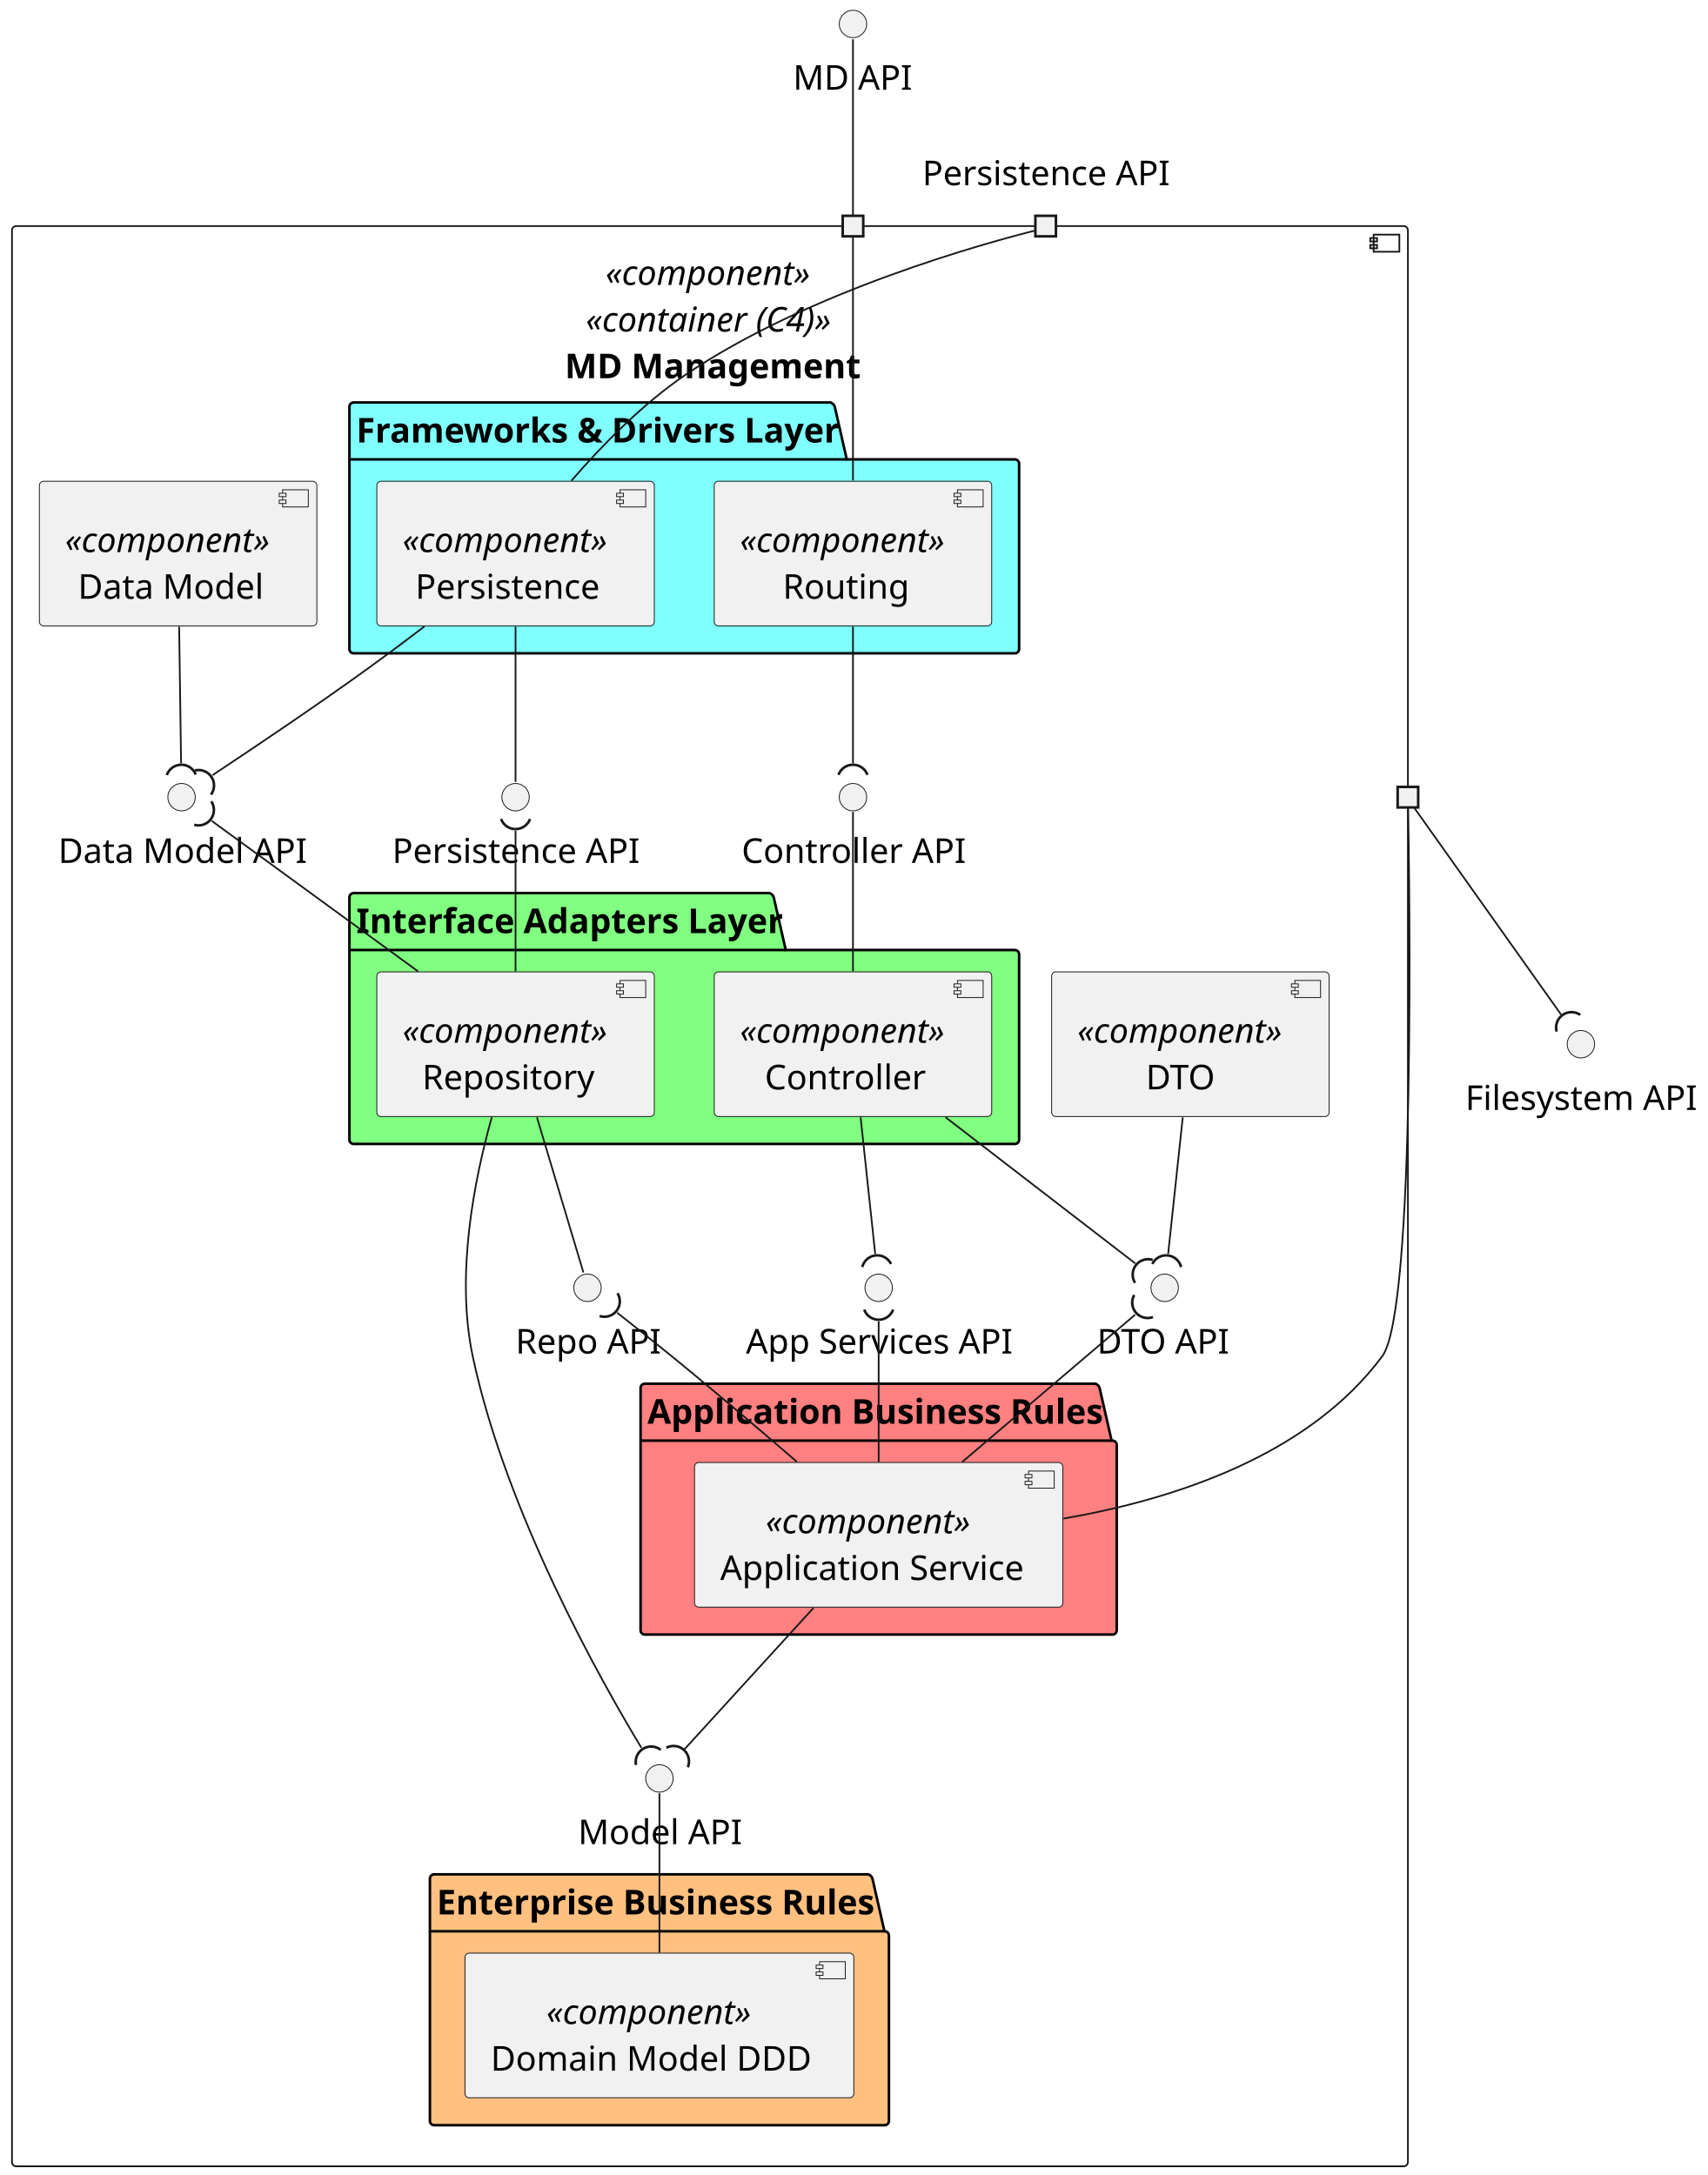
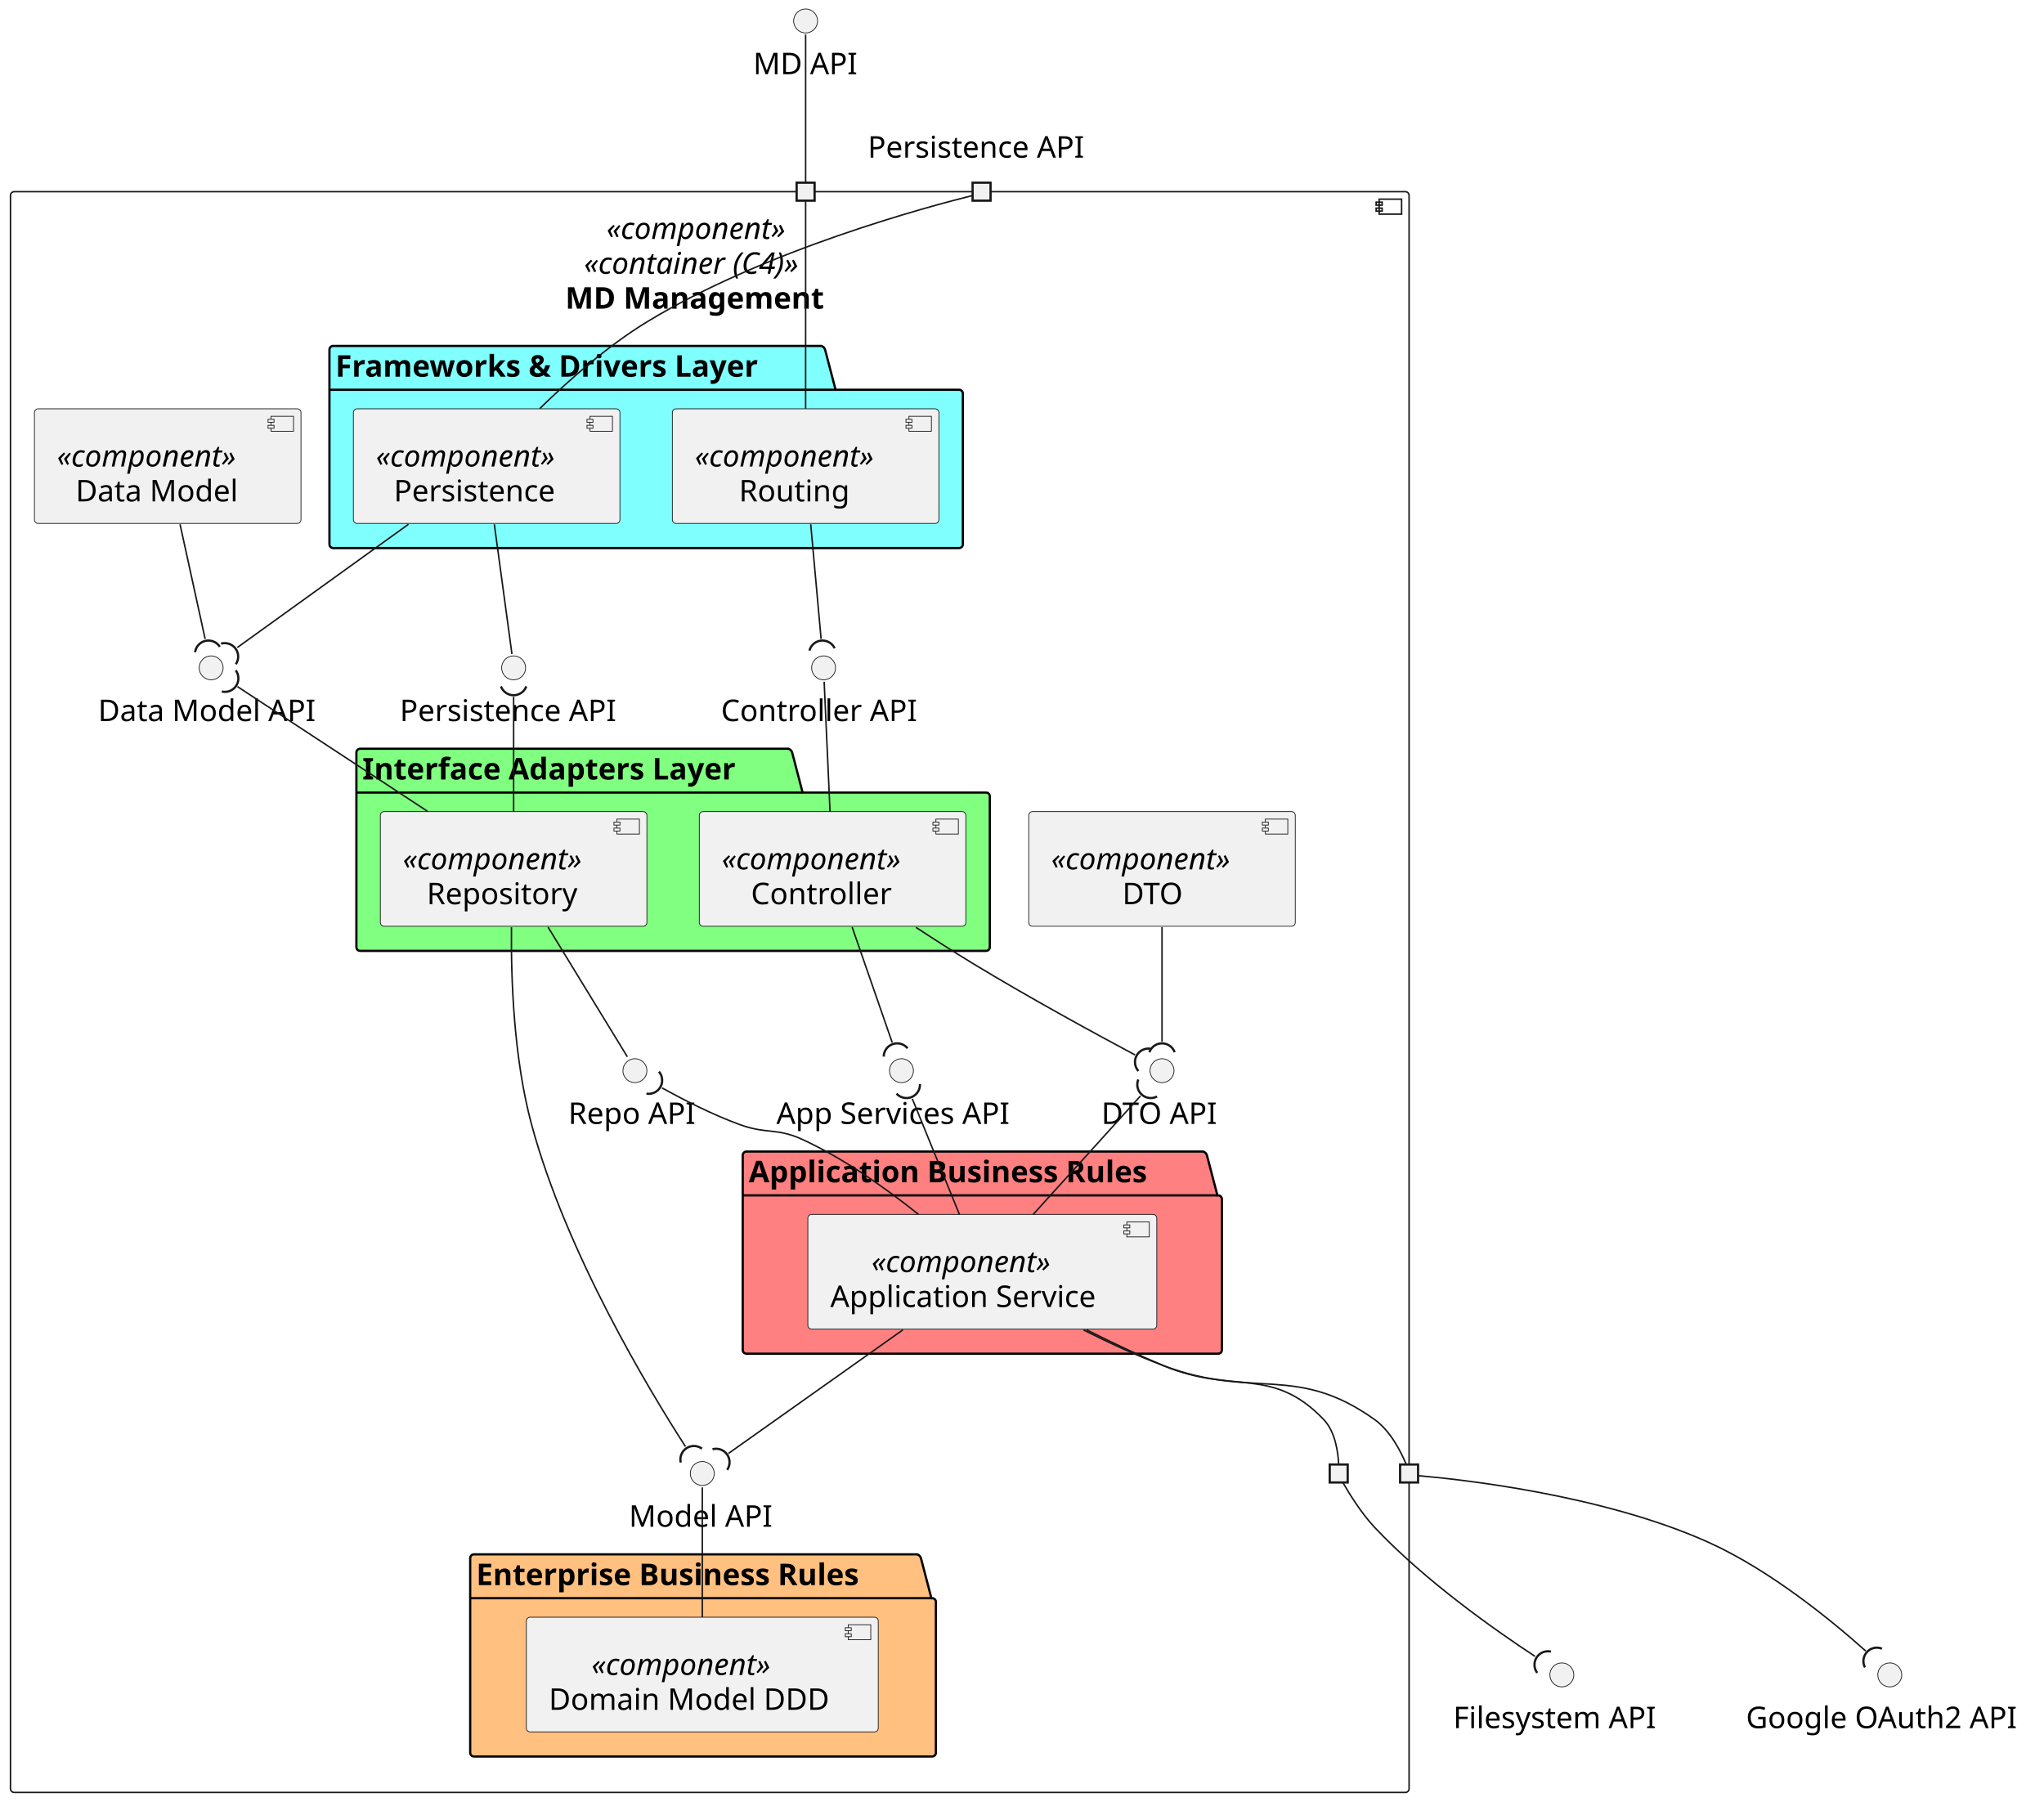
- <svg xmlns="http://www.w3.org/2000/svg" contentStyleType="text/css" height="1270px" preserveAspectRatio="none" style="width:997px;height:1270px;background:#FFFFFF;" version="1.1" viewBox="0 0 997 1270" width="997px" zoomAndPan="magnify">
+ <svg xmlns="http://www.w3.org/2000/svg" contentStyleType="text/css" height="1203px" preserveAspectRatio="none" style="width:1365px;height:1203px;background:#FFFFFF;" version="1.1" viewBox="0 0 1365 1203" width="1365px" zoomAndPan="magnify">
  <defs />
  <g>
    <g id="cluster_MDM">
-       <rect fill="none" height="1132.92" rx="2.5" ry="2.5" style="stroke:#181818;stroke-width:1.0;" width="815" x="7" y="132" />
-       <rect fill="none" height="10" style="stroke:#181818;stroke-width:1.0;" width="15" x="802" y="137" />
-       <rect fill="none" height="2" style="stroke:#181818;stroke-width:1.0;" width="4" x="800" y="139" />
-       <rect fill="none" height="2" style="stroke:#181818;stroke-width:1.0;" width="4" x="800" y="143" />
-       <text fill="#000000" font-family="sans-serif" font-size="20" font-style="italic" lengthAdjust="spacing" textLength="122" x="353.5" y="166.38">«component»</text>
-       <text fill="#000000" font-family="sans-serif" font-size="20" font-style="italic" lengthAdjust="spacing" textLength="145" x="342" y="193.62">«container (C4)»</text>
-       <text fill="#000000" font-family="sans-serif" font-size="20" font-weight="bold" lengthAdjust="spacing" textLength="169.5" x="329.75" y="220.86">MD Management</text>
+       <rect fill="none" height="1069" rx="2.5" ry="2.5" style="stroke:#181818;stroke-width:1.0;" width="934" x="7" y="128" />
+       <rect fill="none" height="10" style="stroke:#181818;stroke-width:1.0;" width="15" x="921" y="133" />
+       <rect fill="none" height="2" style="stroke:#181818;stroke-width:1.0;" width="4" x="919" y="135" />
+       <rect fill="none" height="2" style="stroke:#181818;stroke-width:1.0;" width="4" x="919" y="139" />
+       <text fill="#000000" font-family="sans-serif" font-size="20" font-style="italic" lengthAdjust="spacing" textLength="138" x="405" y="159.565">«component»</text>
+       <text fill="#000000" font-family="sans-serif" font-size="20" font-style="italic" lengthAdjust="spacing" textLength="168" x="390" y="182.846">«container (C4)»</text>
+       <text fill="#000000" font-family="sans-serif" font-size="20" font-weight="bold" lengthAdjust="spacing" textLength="193" x="377.5" y="206.127">MD Management</text>
    </g>
    <g id="cluster_Frameworks &amp; Drivers Layer">
-       <path d="M206.5,235 L484.875,235 A3.75,3.75 0 0 1 487.375,237.5 L494.375,268.24 L592.5,268.24 A2.5,2.5 0 0 1 595,270.74 L595,378.98 A2.5,2.5 0 0 1 592.5,381.48 L206.5,381.48 A2.5,2.5 0 0 1 204,378.98 L204,237.5 A2.5,2.5 0 0 1 206.5,235 " fill="#80FFFF" style="stroke:#000000;stroke-width:1.5;" />
-       <line style="stroke:#000000;stroke-width:1.5;" x1="204" x2="494.375" y1="268.24" y2="268.24" />
-       <text fill="#000000" font-family="sans-serif" font-size="20" font-weight="bold" lengthAdjust="spacing" textLength="277.375" x="208" y="258.38">Frameworks &amp; Drivers Layer</text>
+       <path d="M222.5,231 L548.5,231 A3.75,3.75 0 0 1 551,233.5 L558,260.281 L640.5,260.281 A2.5,2.5 0 0 1 643,262.781 L643,363.5 A2.5,2.5 0 0 1 640.5,366 L222.5,366 A2.5,2.5 0 0 1 220,363.5 L220,233.5 A2.5,2.5 0 0 1 222.5,231 " fill="#80FFFF" style="stroke:#000000;stroke-width:1.5;" />
+       <line style="stroke:#000000;stroke-width:1.5;" x1="220" x2="558" y1="260.281" y2="260.281" />
+       <text fill="#000000" font-family="sans-serif" font-size="20" font-weight="bold" lengthAdjust="spacing" textLength="325" x="224" y="251.565">Frameworks &amp; Drivers Layer</text>
    </g>
    <g id="cluster_Interface Adapters Layer">
-       <path d="M206.5,521.48 L449.25,521.48 A3.75,3.75 0 0 1 451.75,523.98 L458.75,554.72 L592.5,554.72 A2.5,2.5 0 0 1 595,557.22 L595,665.46 A2.5,2.5 0 0 1 592.5,667.96 L206.5,667.96 A2.5,2.5 0 0 1 204,665.46 L204,523.98 A2.5,2.5 0 0 1 206.5,521.48 " fill="#80FF80" style="stroke:#000000;stroke-width:1.5;" />
-       <line style="stroke:#000000;stroke-width:1.5;" x1="204" x2="458.75" y1="554.72" y2="554.72" />
-       <text fill="#000000" font-family="sans-serif" font-size="20" font-weight="bold" lengthAdjust="spacing" textLength="241.75" x="208" y="544.86">Interface Adapters Layer</text>
+       <path d="M240.5,500 L526.5,500 A3.75,3.75 0 0 1 529,502.5 L536,529.281 L658.5,529.281 A2.5,2.5 0 0 1 661,531.781 L661,632.5 A2.5,2.5 0 0 1 658.5,635 L240.5,635 A2.5,2.5 0 0 1 238,632.5 L238,502.5 A2.5,2.5 0 0 1 240.5,500 " fill="#80FF80" style="stroke:#000000;stroke-width:1.5;" />
+       <line style="stroke:#000000;stroke-width:1.5;" x1="238" x2="536" y1="529.281" y2="529.281" />
+       <text fill="#000000" font-family="sans-serif" font-size="20" font-weight="bold" lengthAdjust="spacing" textLength="285" x="242" y="520.564">Interface Adapters Layer</text>
    </g>
    <g id="cluster_Application Business Rules">
-       <path d="M376.5,807.96 L639.5,807.96 A3.75,3.75 0 0 1 642,810.46 L649,841.2 L649.5,841.2 A2.5,2.5 0 0 1 652,843.7 L652,951.94 A2.5,2.5 0 0 1 649.5,954.44 L376.5,954.44 A2.5,2.5 0 0 1 374,951.94 L374,810.46 A2.5,2.5 0 0 1 376.5,807.96 " fill="#FF8080" style="stroke:#000000;stroke-width:1.5;" />
-       <line style="stroke:#000000;stroke-width:1.5;" x1="374" x2="649" y1="841.2" y2="841.2" />
-       <text fill="#000000" font-family="sans-serif" font-size="20" font-weight="bold" lengthAdjust="spacing" textLength="262" x="378" y="831.34">Application Business Rules</text>
+       <path d="M498.5,769 L803.5,769 A3.75,3.75 0 0 1 806,771.5 L813,798.281 L813.5,798.281 A2.5,2.5 0 0 1 816,800.781 L816,901.5 A2.5,2.5 0 0 1 813.5,904 L498.5,904 A2.5,2.5 0 0 1 496,901.5 L496,771.5 A2.5,2.5 0 0 1 498.5,769 " fill="#FF8080" style="stroke:#000000;stroke-width:1.5;" />
+       <line style="stroke:#000000;stroke-width:1.5;" x1="496" x2="813" y1="798.281" y2="798.281" />
+       <text fill="#000000" font-family="sans-serif" font-size="20" font-weight="bold" lengthAdjust="spacing" textLength="304" x="500" y="789.564">Application Business Rules</text>
    </g>
    <g id="cluster_Enterprise Business Rules">
-       <path d="M253.5,1094.44 L506.875,1094.44 A3.75,3.75 0 0 1 509.375,1096.94 L516.375,1127.68 L516.5,1127.68 A2.5,2.5 0 0 1 519,1130.18 L519,1238.42 A2.5,2.5 0 0 1 516.5,1240.92 L253.5,1240.92 A2.5,2.5 0 0 1 251,1238.42 L251,1096.94 A2.5,2.5 0 0 1 253.5,1094.44 " fill="#FFC080" style="stroke:#000000;stroke-width:1.5;" />
-       <line style="stroke:#000000;stroke-width:1.5;" x1="251" x2="516.375" y1="1127.68" y2="1127.68" />
-       <text fill="#000000" font-family="sans-serif" font-size="20" font-weight="bold" lengthAdjust="spacing" textLength="252.375" x="255" y="1117.82">Enterprise Business Rules</text>
-     </g>
-     <text fill="#000000" font-family="sans-serif" font-size="20" lengthAdjust="spacing" textLength="5" x="495.5" y="108.14"> </text>
-     <rect fill="#F1F1F1" height="12" style="stroke:#181818;stroke-width:1.5;" width="12" x="492" y="126" />
-     <text fill="#000000" font-family="sans-serif" font-size="20" lengthAdjust="spacing" textLength="144" x="538.5" y="108.14">Persistence API</text>
-     <rect fill="#F1F1F1" height="12" style="stroke:#181818;stroke-width:1.5;" width="12" x="604.5" y="126" />
-     <text fill="#000000" font-family="sans-serif" font-size="20" lengthAdjust="spacing" textLength="5" x="819.5" y="441.62"> </text>
-     <rect fill="#F1F1F1" height="12" style="stroke:#181818;stroke-width:1.5;" width="12" x="816" y="459.48" />
+       <path d="M316.5,1038 L612.5,1038 A3.75,3.75 0 0 1 615,1040.5 L622,1067.281 L622.5,1067.281 A2.5,2.5 0 0 1 625,1069.781 L625,1170.5 A2.5,2.5 0 0 1 622.5,1173 L316.5,1173 A2.5,2.5 0 0 1 314,1170.5 L314,1040.5 A2.5,2.5 0 0 1 316.5,1038 " fill="#FFC080" style="stroke:#000000;stroke-width:1.5;" />
+       <line style="stroke:#000000;stroke-width:1.5;" x1="314" x2="622" y1="1067.281" y2="1067.281" />
+       <text fill="#000000" font-family="sans-serif" font-size="20" font-weight="bold" lengthAdjust="spacing" textLength="295" x="318" y="1058.564">Enterprise Business Rules</text>
+     </g>
+     <text fill="#000000" font-family="sans-serif" font-size="20" lengthAdjust="spacing" textLength="6" x="535" y="105.283"> </text>
+     <rect fill="#F1F1F1" height="12" style="stroke:#181818;stroke-width:1.5;" width="12" x="532" y="122" />
+     <text fill="#000000" font-family="sans-serif" font-size="20" lengthAdjust="spacing" textLength="152" x="579.5" y="105.283">Persistence API</text>
+     <rect fill="#F1F1F1" height="12" style="stroke:#181818;stroke-width:1.5;" width="12" x="649.5" y="122" />
+     <text fill="#000000" font-family="sans-serif" font-size="20" lengthAdjust="spacing" textLength="6" x="891" y="1008.564"> </text>
+     <rect fill="#F1F1F1" height="12" style="stroke:#181818;stroke-width:1.5;" width="12" x="888" y="978" />
+     <text fill="#000000" font-family="sans-serif" font-size="20" lengthAdjust="spacing" textLength="6" x="938" y="1008.564"> </text>
+     <rect fill="#F1F1F1" height="12" style="stroke:#181818;stroke-width:1.5;" width="12" x="935" y="978" />
    <g id="elem_CTRL_API">
-       <ellipse cx="498" cy="465.48" fill="#F1F1F1" rx="8" ry="8" style="stroke:#181818;stroke-width:0.5;" />
-       <text fill="#000000" font-family="sans-serif" font-size="20" lengthAdjust="spacing" textLength="130" x="433" y="503.86">Controller API</text>
+       <ellipse cx="550" cy="446" fill="#F1F1F1" rx="8" ry="8" style="stroke:#181818;stroke-width:0.5;" />
+       <text fill="#000000" font-family="sans-serif" font-size="20" lengthAdjust="spacing" textLength="137" x="481.5" y="481.565">Controller API</text>
    </g>
    <g id="elem_DATA_API">
-       <ellipse cx="106" cy="465.48" fill="#F1F1F1" rx="8" ry="8" style="stroke:#181818;stroke-width:0.5;" />
-       <text fill="#000000" font-family="sans-serif" font-size="20" lengthAdjust="spacing" textLength="144" x="34" y="503.86">Data Model API</text>
+       <ellipse cx="141" cy="446" fill="#F1F1F1" rx="8" ry="8" style="stroke:#181818;stroke-width:0.5;" />
+       <text fill="#000000" font-family="sans-serif" font-size="20" lengthAdjust="spacing" textLength="151" x="65.5" y="481.565">Data Model API</text>
    </g>
    <g id="elem_SRV_API">
-       <ellipse cx="513" cy="751.96" fill="#F1F1F1" rx="8" ry="8" style="stroke:#181818;stroke-width:0.5;" />
-       <text fill="#000000" font-family="sans-serif" font-size="20" lengthAdjust="spacing" textLength="155" x="435.5" y="790.34">App Services API</text>
+       <ellipse cx="602" cy="715" fill="#F1F1F1" rx="8" ry="8" style="stroke:#181818;stroke-width:0.5;" />
+       <text fill="#000000" font-family="sans-serif" font-size="20" lengthAdjust="spacing" textLength="167" x="518.5" y="750.564">App Services API</text>
    </g>
    <g id="elem_DTO_API">
-       <ellipse cx="680" cy="751.96" fill="#F1F1F1" rx="8" ry="8" style="stroke:#181818;stroke-width:0.5;" />
-       <text fill="#000000" font-family="sans-serif" font-size="20" lengthAdjust="spacing" textLength="79" x="640.5" y="790.34">DTO API</text>
+       <ellipse cx="776" cy="715" fill="#F1F1F1" rx="8" ry="8" style="stroke:#181818;stroke-width:0.5;" />
+       <text fill="#000000" font-family="sans-serif" font-size="20" lengthAdjust="spacing" textLength="81" x="735.5" y="750.564">DTO API</text>
    </g>
    <g id="elem_REPO_API">
-       <ellipse cx="343" cy="751.96" fill="#F1F1F1" rx="8" ry="8" style="stroke:#181818;stroke-width:0.5;" />
-       <text fill="#000000" font-family="sans-serif" font-size="20" lengthAdjust="spacing" textLength="84" x="301" y="790.34">Repo API</text>
+       <ellipse cx="424" cy="715" fill="#F1F1F1" rx="8" ry="8" style="stroke:#181818;stroke-width:0.5;" />
+       <text fill="#000000" font-family="sans-serif" font-size="20" lengthAdjust="spacing" textLength="89" x="379.5" y="750.564">Repo API</text>
    </g>
    <g id="elem_MODEL_API">
-       <ellipse cx="385" cy="1038.44" fill="#F1F1F1" rx="8" ry="8" style="stroke:#181818;stroke-width:0.5;" />
-       <text fill="#000000" font-family="sans-serif" font-size="20" lengthAdjust="spacing" textLength="95" x="337.5" y="1076.82">Model API</text>
+       <ellipse cx="469" cy="984" fill="#F1F1F1" rx="8" ry="8" style="stroke:#181818;stroke-width:0.5;" />
+       <text fill="#000000" font-family="sans-serif" font-size="20" lengthAdjust="spacing" textLength="98" x="420" y="1019.564">Model API</text>
    </g>
    <g id="elem_PERSISTENCE_API">
-       <ellipse cx="301" cy="465.48" fill="#F1F1F1" rx="8" ry="8" style="stroke:#181818;stroke-width:0.5;" />
-       <text fill="#000000" font-family="sans-serif" font-size="20" lengthAdjust="spacing" textLength="144" x="229" y="503.86">Persistence API</text>
+       <ellipse cx="343" cy="446" fill="#F1F1F1" rx="8" ry="8" style="stroke:#181818;stroke-width:0.5;" />
+       <text fill="#000000" font-family="sans-serif" font-size="20" lengthAdjust="spacing" textLength="152" x="267" y="481.565">Persistence API</text>
    </g>
    <g id="elem_ROUTE">
-       <rect fill="#F1F1F1" height="84.48" rx="2.5" ry="2.5" style="stroke:#181818;stroke-width:0.5;" width="162" x="417" y="281" />
-       <rect fill="#F1F1F1" height="10" style="stroke:#181818;stroke-width:0.5;" width="15" x="559" y="286" />
-       <rect fill="#F1F1F1" height="2" style="stroke:#181818;stroke-width:0.5;" width="4" x="557" y="288" />
-       <rect fill="#F1F1F1" height="2" style="stroke:#181818;stroke-width:0.5;" width="4" x="557" y="292" />
-       <text fill="#000000" font-family="sans-serif" font-size="20" font-style="italic" lengthAdjust="spacing" textLength="122" x="432" y="322.38">«component»</text>
-       <text fill="#000000" font-family="sans-serif" font-size="20" lengthAdjust="spacing" textLength="72" x="457" y="349.62">Routing</text>
+       <rect fill="#F1F1F1" height="76.562" rx="2.5" ry="2.5" style="stroke:#181818;stroke-width:0.5;" width="178" x="449" y="273" />
+       <rect fill="#F1F1F1" height="10" style="stroke:#181818;stroke-width:0.5;" width="15" x="607" y="278" />
+       <rect fill="#F1F1F1" height="2" style="stroke:#181818;stroke-width:0.5;" width="4" x="605" y="280" />
+       <rect fill="#F1F1F1" height="2" style="stroke:#181818;stroke-width:0.5;" width="4" x="605" y="284" />
+       <text fill="#000000" font-family="sans-serif" font-size="20" font-style="italic" lengthAdjust="spacing" textLength="138" x="464" y="311.565">«component»</text>
+       <text fill="#000000" font-family="sans-serif" font-size="20" lengthAdjust="spacing" textLength="79" x="493.5" y="334.846">Routing</text>
    </g>
    <g id="elem_PERSISTENCE">
-       <rect fill="#F1F1F1" height="84.48" rx="2.5" ry="2.5" style="stroke:#181818;stroke-width:0.5;" width="162" x="220" y="281" />
-       <rect fill="#F1F1F1" height="10" style="stroke:#181818;stroke-width:0.5;" width="15" x="362" y="286" />
-       <rect fill="#F1F1F1" height="2" style="stroke:#181818;stroke-width:0.5;" width="4" x="360" y="288" />
-       <rect fill="#F1F1F1" height="2" style="stroke:#181818;stroke-width:0.5;" width="4" x="360" y="292" />
-       <text fill="#000000" font-family="sans-serif" font-size="20" font-style="italic" lengthAdjust="spacing" textLength="122" x="235" y="322.38">«component»</text>
-       <text fill="#000000" font-family="sans-serif" font-size="20" lengthAdjust="spacing" textLength="107" x="242.5" y="349.62">Persistence</text>
+       <rect fill="#F1F1F1" height="76.562" rx="2.5" ry="2.5" style="stroke:#181818;stroke-width:0.5;" width="178" x="236" y="273" />
+       <rect fill="#F1F1F1" height="10" style="stroke:#181818;stroke-width:0.5;" width="15" x="394" y="278" />
+       <rect fill="#F1F1F1" height="2" style="stroke:#181818;stroke-width:0.5;" width="4" x="392" y="280" />
+       <rect fill="#F1F1F1" height="2" style="stroke:#181818;stroke-width:0.5;" width="4" x="392" y="284" />
+       <text fill="#000000" font-family="sans-serif" font-size="20" font-style="italic" lengthAdjust="spacing" textLength="138" x="251" y="311.565">«component»</text>
+       <text fill="#000000" font-family="sans-serif" font-size="20" lengthAdjust="spacing" textLength="114" x="263" y="334.846">Persistence</text>
    </g>
    <g id="elem_DATA">
-       <rect fill="#F1F1F1" height="84.48" rx="2.5" ry="2.5" style="stroke:#181818;stroke-width:0.5;" width="162" x="23" y="281" />
-       <rect fill="#F1F1F1" height="10" style="stroke:#181818;stroke-width:0.5;" width="15" x="165" y="286" />
-       <rect fill="#F1F1F1" height="2" style="stroke:#181818;stroke-width:0.5;" width="4" x="163" y="288" />
-       <rect fill="#F1F1F1" height="2" style="stroke:#181818;stroke-width:0.5;" width="4" x="163" y="292" />
-       <text fill="#000000" font-family="sans-serif" font-size="20" font-style="italic" lengthAdjust="spacing" textLength="122" x="38" y="322.38">«component»</text>
-       <text fill="#000000" font-family="sans-serif" font-size="20" lengthAdjust="spacing" textLength="107" x="45.5" y="349.62">Data Model</text>
+       <rect fill="#F1F1F1" height="76.562" rx="2.5" ry="2.5" style="stroke:#181818;stroke-width:0.5;" width="178" x="23" y="273" />
+       <rect fill="#F1F1F1" height="10" style="stroke:#181818;stroke-width:0.5;" width="15" x="181" y="278" />
+       <rect fill="#F1F1F1" height="2" style="stroke:#181818;stroke-width:0.5;" width="4" x="179" y="280" />
+       <rect fill="#F1F1F1" height="2" style="stroke:#181818;stroke-width:0.5;" width="4" x="179" y="284" />
+       <text fill="#000000" font-family="sans-serif" font-size="20" font-style="italic" lengthAdjust="spacing" textLength="138" x="38" y="311.565">«component»</text>
+       <text fill="#000000" font-family="sans-serif" font-size="20" lengthAdjust="spacing" textLength="113" x="50.5" y="334.846">Data Model</text>
    </g>
    <g id="elem_DTO">
-       <rect fill="#F1F1F1" height="84.48" rx="2.5" ry="2.5" style="stroke:#181818;stroke-width:0.5;" width="162" x="614" y="567.48" />
-       <rect fill="#F1F1F1" height="10" style="stroke:#181818;stroke-width:0.5;" width="15" x="756" y="572.48" />
-       <rect fill="#F1F1F1" height="2" style="stroke:#181818;stroke-width:0.5;" width="4" x="754" y="574.48" />
-       <rect fill="#F1F1F1" height="2" style="stroke:#181818;stroke-width:0.5;" width="4" x="754" y="578.48" />
-       <text fill="#000000" font-family="sans-serif" font-size="20" font-style="italic" lengthAdjust="spacing" textLength="122" x="629" y="608.86">«component»</text>
-       <text fill="#000000" font-family="sans-serif" font-size="20" lengthAdjust="spacing" textLength="42" x="669" y="636.1">DTO</text>
+       <rect fill="#F1F1F1" height="76.562" rx="2.5" ry="2.5" style="stroke:#181818;stroke-width:0.5;" width="178" x="687" y="542" />
+       <rect fill="#F1F1F1" height="10" style="stroke:#181818;stroke-width:0.5;" width="15" x="845" y="547" />
+       <rect fill="#F1F1F1" height="2" style="stroke:#181818;stroke-width:0.5;" width="4" x="843" y="549" />
+       <rect fill="#F1F1F1" height="2" style="stroke:#181818;stroke-width:0.5;" width="4" x="843" y="553" />
+       <text fill="#000000" font-family="sans-serif" font-size="20" font-style="italic" lengthAdjust="spacing" textLength="138" x="702" y="580.564">«component»</text>
+       <text fill="#000000" font-family="sans-serif" font-size="20" lengthAdjust="spacing" textLength="43" x="749.5" y="603.846">DTO</text>
    </g>
    <g id="elem_CTRL">
-       <rect fill="#F1F1F1" height="84.48" rx="2.5" ry="2.5" style="stroke:#181818;stroke-width:0.5;" width="162" x="417" y="567.48" />
-       <rect fill="#F1F1F1" height="10" style="stroke:#181818;stroke-width:0.5;" width="15" x="559" y="572.48" />
-       <rect fill="#F1F1F1" height="2" style="stroke:#181818;stroke-width:0.5;" width="4" x="557" y="574.48" />
-       <rect fill="#F1F1F1" height="2" style="stroke:#181818;stroke-width:0.5;" width="4" x="557" y="578.48" />
-       <text fill="#000000" font-family="sans-serif" font-size="20" font-style="italic" lengthAdjust="spacing" textLength="122" x="432" y="608.86">«component»</text>
-       <text fill="#000000" font-family="sans-serif" font-size="20" lengthAdjust="spacing" textLength="93" x="446.5" y="636.1">Controller</text>
+       <rect fill="#F1F1F1" height="76.562" rx="2.5" ry="2.5" style="stroke:#181818;stroke-width:0.5;" width="178" x="467" y="542" />
+       <rect fill="#F1F1F1" height="10" style="stroke:#181818;stroke-width:0.5;" width="15" x="625" y="547" />
+       <rect fill="#F1F1F1" height="2" style="stroke:#181818;stroke-width:0.5;" width="4" x="623" y="549" />
+       <rect fill="#F1F1F1" height="2" style="stroke:#181818;stroke-width:0.5;" width="4" x="623" y="553" />
+       <text fill="#000000" font-family="sans-serif" font-size="20" font-style="italic" lengthAdjust="spacing" textLength="138" x="482" y="580.564">«component»</text>
+       <text fill="#000000" font-family="sans-serif" font-size="20" lengthAdjust="spacing" textLength="99" x="501.5" y="603.846">Controller</text>
    </g>
    <g id="elem_REPO">
-       <rect fill="#F1F1F1" height="84.48" rx="2.5" ry="2.5" style="stroke:#181818;stroke-width:0.5;" width="162" x="220" y="567.48" />
-       <rect fill="#F1F1F1" height="10" style="stroke:#181818;stroke-width:0.5;" width="15" x="362" y="572.48" />
-       <rect fill="#F1F1F1" height="2" style="stroke:#181818;stroke-width:0.5;" width="4" x="360" y="574.48" />
-       <rect fill="#F1F1F1" height="2" style="stroke:#181818;stroke-width:0.5;" width="4" x="360" y="578.48" />
-       <text fill="#000000" font-family="sans-serif" font-size="20" font-style="italic" lengthAdjust="spacing" textLength="122" x="235" y="608.86">«component»</text>
-       <text fill="#000000" font-family="sans-serif" font-size="20" lengthAdjust="spacing" textLength="99" x="246.5" y="636.1">Repository</text>
+       <rect fill="#F1F1F1" height="76.562" rx="2.5" ry="2.5" style="stroke:#181818;stroke-width:0.5;" width="178" x="254" y="542" />
+       <rect fill="#F1F1F1" height="10" style="stroke:#181818;stroke-width:0.5;" width="15" x="412" y="547" />
+       <rect fill="#F1F1F1" height="2" style="stroke:#181818;stroke-width:0.5;" width="4" x="410" y="549" />
+       <rect fill="#F1F1F1" height="2" style="stroke:#181818;stroke-width:0.5;" width="4" x="410" y="553" />
+       <text fill="#000000" font-family="sans-serif" font-size="20" font-style="italic" lengthAdjust="spacing" textLength="138" x="269" y="580.564">«component»</text>
+       <text fill="#000000" font-family="sans-serif" font-size="20" lengthAdjust="spacing" textLength="106" x="285" y="603.846">Repository</text>
    </g>
    <g id="elem_SRV">
-       <rect fill="#F1F1F1" height="84.48" rx="2.5" ry="2.5" style="stroke:#181818;stroke-width:0.5;" width="215" x="405.5" y="853.96" />
-       <rect fill="#F1F1F1" height="10" style="stroke:#181818;stroke-width:0.5;" width="15" x="600.5" y="858.96" />
-       <rect fill="#F1F1F1" height="2" style="stroke:#181818;stroke-width:0.5;" width="4" x="598.5" y="860.96" />
-       <rect fill="#F1F1F1" height="2" style="stroke:#181818;stroke-width:0.5;" width="4" x="598.5" y="864.96" />
-       <text fill="#000000" font-family="sans-serif" font-size="20" font-style="italic" lengthAdjust="spacing" textLength="122" x="447" y="895.34">«component»</text>
-       <text fill="#000000" font-family="sans-serif" font-size="20" lengthAdjust="spacing" textLength="175" x="420.5" y="922.58">Application Service</text>
+       <rect fill="#F1F1F1" height="76.562" rx="2.5" ry="2.5" style="stroke:#181818;stroke-width:0.5;" width="233" x="539.5" y="811" />
+       <rect fill="#F1F1F1" height="10" style="stroke:#181818;stroke-width:0.5;" width="15" x="752.5" y="816" />
+       <rect fill="#F1F1F1" height="2" style="stroke:#181818;stroke-width:0.5;" width="4" x="750.5" y="818" />
+       <rect fill="#F1F1F1" height="2" style="stroke:#181818;stroke-width:0.5;" width="4" x="750.5" y="822" />
+       <text fill="#000000" font-family="sans-serif" font-size="20" font-style="italic" lengthAdjust="spacing" textLength="138" x="582" y="849.564">«component»</text>
+       <text fill="#000000" font-family="sans-serif" font-size="20" lengthAdjust="spacing" textLength="193" x="554.5" y="872.846">Application Service</text>
    </g>
    <g id="elem_MODEL">
-       <rect fill="#F1F1F1" height="84.48" rx="2.5" ry="2.5" style="stroke:#181818;stroke-width:0.5;" width="227" x="271.5" y="1140.44" />
-       <rect fill="#F1F1F1" height="10" style="stroke:#181818;stroke-width:0.5;" width="15" x="478.5" y="1145.44" />
-       <rect fill="#F1F1F1" height="2" style="stroke:#181818;stroke-width:0.5;" width="4" x="476.5" y="1147.44" />
-       <rect fill="#F1F1F1" height="2" style="stroke:#181818;stroke-width:0.5;" width="4" x="476.5" y="1151.44" />
-       <text fill="#000000" font-family="sans-serif" font-size="20" font-style="italic" lengthAdjust="spacing" textLength="122" x="319" y="1181.82">«component»</text>
-       <text fill="#000000" font-family="sans-serif" font-size="20" lengthAdjust="spacing" textLength="187" x="286.5" y="1209.06">Domain Model DDD</text>
+       <rect fill="#F1F1F1" height="76.562" rx="2.5" ry="2.5" style="stroke:#181818;stroke-width:0.5;" width="235" x="351.5" y="1080" />
+       <rect fill="#F1F1F1" height="10" style="stroke:#181818;stroke-width:0.5;" width="15" x="566.5" y="1085" />
+       <rect fill="#F1F1F1" height="2" style="stroke:#181818;stroke-width:0.5;" width="4" x="564.5" y="1087" />
+       <rect fill="#F1F1F1" height="2" style="stroke:#181818;stroke-width:0.5;" width="4" x="564.5" y="1091" />
+       <text fill="#000000" font-family="sans-serif" font-size="20" font-style="italic" lengthAdjust="spacing" textLength="138" x="395" y="1118.564">«component»</text>
+       <text fill="#000000" font-family="sans-serif" font-size="20" lengthAdjust="spacing" textLength="195" x="366.5" y="1141.846">Domain Model DDD</text>
    </g>
    <g id="elem_API">
-       <ellipse cx="498" cy="14" fill="#F1F1F1" rx="8" ry="8" style="stroke:#181818;stroke-width:0.5;" />
-       <text fill="#000000" font-family="sans-serif" font-size="20" lengthAdjust="spacing" textLength="70" x="463" y="52.38">MD API</text>
+       <ellipse cx="538" cy="14" fill="#F1F1F1" rx="8" ry="8" style="stroke:#181818;stroke-width:0.5;" />
+       <text fill="#000000" font-family="sans-serif" font-size="20" lengthAdjust="spacing" textLength="70" x="503" y="49.565">MD API</text>
    </g>
    <g id="elem_FS">
-       <ellipse cx="923" cy="609.72" fill="#F1F1F1" rx="8" ry="8" style="stroke:#181818;stroke-width:0.5;" />
-       <text fill="#000000" font-family="sans-serif" font-size="20" lengthAdjust="spacing" textLength="135" x="855.5" y="648.1">Filesystem API</text>
+       <ellipse cx="1043" cy="1118.5" fill="#F1F1F1" rx="8" ry="8" style="stroke:#181818;stroke-width:0.5;" />
+       <text fill="#000000" font-family="sans-serif" font-size="20" lengthAdjust="spacing" textLength="145" x="970.5" y="1154.064">Filesystem API</text>
+     </g>
+     <g id="elem_GA">
+       <ellipse cx="1262" cy="1118.5" fill="#F1F1F1" rx="8" ry="8" style="stroke:#181818;stroke-width:0.5;" />
+       <text fill="#000000" font-family="sans-serif" font-size="20" lengthAdjust="spacing" textLength="192" x="1166" y="1154.064">Google OAuth2 API</text>
    </g>
    <g id="link_API_P1">
-       <path d="M498,22.97 C498,45.09 498,106.79 498,125.53 " fill="none" id="API-P1" style="stroke:#181818;stroke-width:1.0;" />
+       <path d="M538,23.05 C538,44.72 538,103.83 538,121.77 " fill="none" id="API-P1" style="stroke:#181818;stroke-width:1.0;" />
    </g>
    <g id="link_ROUTE_P1">
-       <path d="M498,280.51 C498,232.91 498,159 498,138.46 " fill="none" id="ROUTE-P1" style="stroke:#181818;stroke-width:1.0;" />
+       <path d="M538,272.88 C538,227.35 538,154.29 538,134.24 " fill="none" id="ROUTE-P1" style="stroke:#181818;stroke-width:1.0;" />
    </g>
    <g id="link_PERSISTENCE_P2">
-       <path d="M333.6,280.73 C351.47,260.07 375.04,235.95 400,219 C472.64,169.65 577.97,141.22 604.67,134.54 " fill="none" id="PERSISTENCE-P2" style="stroke:#181818;stroke-width:1.0;" />
+       <path d="M360.46,272.87 C380.13,253.61 405.85,230.95 432,215 C510.95,166.85 621.42,137.54 649.37,130.6 " fill="none" id="PERSISTENCE-P2" style="stroke:#181818;stroke-width:1.0;" />
    </g>
    <g id="link_P3_FS">
-       <path d="M825.84,471.88 C839.88,491.66 888.83,560.6 911.42,592.41 " fill="none" id="P3-to-FS" style="stroke:#181818;stroke-width:1.0;" />
-       <path d="M922.619,592.581 A9,9 0 0 0 908.834 602.382" fill="none" style="stroke:#181818;stroke-width:1.5;" />
+       <path d="M896.96,990.35 C901.1,997.55 909.12,1010.55 918,1020 C951.77,1055.91 999.48,1089.3 1025.09,1106.12 " fill="none" id="P3-to-FS" style="stroke:#181818;stroke-width:1.0;" />
+       <path d="M1035.745,1102.946 A9,9 0 0 0 1026.564 1117.152" fill="none" style="stroke:#181818;stroke-width:1.5;" />
+     </g>
+     <g id="link_P4_GA">
+       <path d="M947.17,985.48 C972.34,987.62 1069.3,997.66 1141,1030 C1182.49,1048.71 1223.98,1082.91 1245.96,1102.56 " fill="none" id="P4-to-GA" style="stroke:#181818;stroke-width:1.0;" />
+       <path d="M1256.802,1100.982 A9,9 0 0 0 1245.423 1113.496" fill="none" style="stroke:#181818;stroke-width:1.5;" />
    </g>
    <g id="link_ROUTE_CTRL_API">
-       <path d="M498,365.94 C498,392.41 498,425.4 498,445.7 " fill="none" id="ROUTE-to-CTRL_API" style="stroke:#181818;stroke-width:1.0;" />
-       <path d="M506.457,452.442 A9,9 0 0 0 489.543 452.442" fill="none" style="stroke:#181818;stroke-width:1.5;" />
+       <path d="M541.41,350.11 C543.68,375.19 546.56,407.03 548.34,426.71 " fill="none" id="ROUTE-to-CTRL_API" style="stroke:#181818;stroke-width:1.0;" />
+       <path d="M557.391,432.913 A9,9 0 0 0 540.547 434.457" fill="none" style="stroke:#181818;stroke-width:1.5;" />
    </g>
    <g id="link_CTRL_API_CTRL">
-       <path d="M498,474.13 C498,491.38 498,534.38 498,567.18 " fill="none" id="CTRL_API-CTRL" style="stroke:#181818;stroke-width:1.0;" />
+       <path d="M550.38,455.29 C551.14,472.29 552.94,512.01 554.3,541.99 " fill="none" id="CTRL_API-CTRL" style="stroke:#181818;stroke-width:1.0;" />
    </g>
    <g id="link_PERSISTENCE_PERSISTENCE_API">
-       <path d="M301,365.94 C301,397.91 301,439.37 301,456.52 " fill="none" id="PERSISTENCE-PERSISTENCE_API" style="stroke:#181818;stroke-width:1.0;" />
+       <path d="M330.11,350.11 C334.18,380.11 339.58,419.79 341.88,436.75 " fill="none" id="PERSISTENCE-PERSISTENCE_API" style="stroke:#181818;stroke-width:1.0;" />
    </g>
    <g id="link_PERSISTENCE_API_REPO">
-       <path d="M301,485.12 C301,505.86 301,540.02 301,567.18 " fill="none" id="PERSISTENCE_API-backto-REPO" style="stroke:#181818;stroke-width:1.0;" />
-       <path d="M292.543,478.208 A9,9 0 0 0 309.457 478.208" fill="none" style="stroke:#181818;stroke-width:1.5;" />
+       <path d="M343,465.35 C343,485.06 343,516.93 343,541.99 " fill="none" id="PERSISTENCE_API-backto-REPO" style="stroke:#181818;stroke-width:1.0;" />
+       <path d="M334.543,458.368 A9,9 0 0 0 351.457 458.368" fill="none" style="stroke:#181818;stroke-width:1.5;" />
    </g>
    <g id="link_PERSISTENCE_DATA_API">
-       <path d="M247.84,365.77 C237.37,373.75 226.4,381.95 216,389.48 C184.16,412.53 146.08,438.05 124.1,452.59 " fill="none" id="PERSISTENCE-to-DATA_API" style="stroke:#181818;stroke-width:1.0;" />
-       <path d="M123.181,463.992 A9,9 0 0 0 113.882 449.863" fill="none" style="stroke:#181818;stroke-width:1.5;" />
+       <path d="M272.77,350.11 C234.35,377.78 184.47,413.69 158.49,432.41 " fill="none" id="PERSISTENCE-to-DATA_API" style="stroke:#181818;stroke-width:1.0;" />
+       <path d="M157.5,443.544 A9,9 0 0 0 147.616 429.818" fill="none" style="stroke:#181818;stroke-width:1.5;" />
    </g>
    <g id="link_DATA_API_REPO">
-       <path d="M123.57,479.3 C150.49,498.93 203.13,537.33 244.11,567.22 " fill="none" id="DATA_API-backto-REPO" style="stroke:#181818;stroke-width:1.0;" />
-       <path d="M113.384,481.604 A9,9 0 0 0 123.366 467.949" fill="none" style="stroke:#181818;stroke-width:1.5;" />
+       <path d="M158.57,458.52 C186.56,476.89 242.51,513.59 285.48,541.77 " fill="none" id="DATA_API-backto-REPO" style="stroke:#181818;stroke-width:1.0;" />
+       <path d="M148.132,461.799 A9,9 0 0 0 157.414 447.659" fill="none" style="stroke:#181818;stroke-width:1.5;" />
    </g>
    <g id="link_DATA_DATA_API">
-       <path d="M104.59,365.94 C104.97,392.41 105.44,425.4 105.73,445.7 " fill="none" id="DATA-to-DATA_API" style="stroke:#181818;stroke-width:1.0;" />
-       <path d="M114.302,452.321 A9,9 0 0 0 97.39 452.563" fill="none" style="stroke:#181818;stroke-width:1.5;" />
+       <path d="M120.23,350.11 C125.72,375.19 132.69,407.03 137,426.71 " fill="none" id="DATA-to-DATA_API" style="stroke:#181818;stroke-width:1.0;" />
+       <path d="M146.792,431.932 A9,9 0 0 0 130.27 435.555" fill="none" style="stroke:#181818;stroke-width:1.5;" />
    </g>
    <g id="link_CTRL_SRV_API">
-       <path d="M502.46,652.42 C505.29,678.89 508.82,711.88 510.99,732.18 " fill="none" id="CTRL-to-SRV_API" style="stroke:#181818;stroke-width:1.0;" />
-       <path d="M520.235,738.046 A9,9 0 0 0 503.415 739.832" fill="none" style="stroke:#181818;stroke-width:1.5;" />
+       <path d="M569.06,619.11 C577.84,644.42 589.03,676.63 595.84,696.26 " fill="none" id="CTRL-to-SRV_API" style="stroke:#181818;stroke-width:1.0;" />
+       <path d="M606.116,700.063 A9,9 0 0 0 590.141 705.622" fill="none" style="stroke:#181818;stroke-width:1.5;" />
    </g>
    <g id="link_SRV_API_SRV">
-       <path d="M513,771.6 C513,792.34 513,826.5 513,853.66 " fill="none" id="SRV_API-backto-SRV" style="stroke:#181818;stroke-width:1.0;" />
-       <path d="M504.543,764.688 A9,9 0 0 0 521.457 764.688" fill="none" style="stroke:#181818;stroke-width:1.5;" />
+       <path d="M609.25,733.8 C617.27,753.46 630.4,785.69 640.71,810.99 " fill="none" id="SRV_API-backto-SRV" style="stroke:#181818;stroke-width:1.0;" />
+       <path d="M598.709,730.332 A9,9 0 0 0 614.374 723.95" fill="none" style="stroke:#181818;stroke-width:1.5;" />
    </g>
    <g id="link_DTO_API_SRV">
-       <path d="M662.72,767.68 C639.1,787.8 595.76,824.71 561.77,853.66 " fill="none" id="DTO_API-backto-SRV" style="stroke:#181818;stroke-width:1.0;" />
-       <path d="M662.193,756.168 A9,9 0 0 0 673.161 769.044" fill="none" style="stroke:#181818;stroke-width:1.5;" />
+       <path d="M761.58,731.92 C743.97,751.36 713.62,784.87 689.97,810.99 " fill="none" id="DTO_API-backto-SRV" style="stroke:#181818;stroke-width:1.0;" />
+       <path d="M760.158,720.887 A9,9 0 0 0 772.685 732.253" fill="none" style="stroke:#181818;stroke-width:1.5;" />
    </g>
    <g id="link_SRV_P3">
-       <path d="M620.92,886.71 C685.8,875.49 763.9,849.91 807,791.96 C826.88,765.24 822.88,512.24 822.11,471.89 " fill="none" id="SRV-P3" style="stroke:#181818;stroke-width:1.0;" />
+       <path d="M725.57,888.03 C742.2,896.4 760.05,904.89 777,912 C823.26,931.42 849.35,911.71 884,948 C891.86,956.23 893.61,970.19 893.96,977.75 " fill="none" id="SRV-P3" style="stroke:#181818;stroke-width:1.0;" />
+     </g>
+     <g id="link_SRV_P4">
+       <path d="M723.6,888.16 C740.69,896.75 759.25,905.32 777,912 C837.53,934.79 865.35,910.44 918,948 C928.77,955.69 935.85,970.13 939.05,977.84 " fill="none" id="SRV-P4" style="stroke:#181818;stroke-width:1.0;" />
    </g>
    <g id="link_CTRL_DTO_API">
-       <path d="M552.11,652.42 C589.84,681.48 637.74,718.39 662.85,737.75 " fill="none" id="CTRL-to-DTO_API" style="stroke:#181818;stroke-width:1.0;" />
-       <path d="M673.025,735.672 A9,9 0 0 0 662.699 749.069" fill="none" style="stroke:#181818;stroke-width:1.5;" />
+       <path d="M611.63,619.26 C623.83,627.27 636.77,635.55 649,643 C687.11,666.21 733.1,691.2 757.95,704.46 " fill="none" id="CTRL-to-DTO_API" style="stroke:#181818;stroke-width:1.0;" />
+       <path d="M768.197,700.318 A9,9 0 0 0 760.249 715.249" fill="none" style="stroke:#181818;stroke-width:1.5;" />
    </g>
    <g id="link_DTO_DTO_API">
-       <path d="M690.54,652.42 C687.71,678.89 684.18,711.88 682.01,732.18 " fill="none" id="DTO-to-DTO_API" style="stroke:#181818;stroke-width:1.0;" />
-       <path d="M689.585,739.832 A9,9 0 0 0 672.765 738.046" fill="none" style="stroke:#181818;stroke-width:1.5;" />
+       <path d="M776,619.11 C776,644.19 776,676.03 776,695.71 " fill="none" id="DTO-to-DTO_API" style="stroke:#181818;stroke-width:1.0;" />
+       <path d="M784.457,702.672 A9,9 0 0 0 767.543 702.672" fill="none" style="stroke:#181818;stroke-width:1.5;" />
    </g>
    <g id="link_REPO_REPO_API">
-       <path d="M313.49,652.42 C323.06,684.39 335.48,725.85 340.62,743 " fill="none" id="REPO-REPO_API" style="stroke:#181818;stroke-width:1.0;" />
+       <path d="M365.99,619.11 C384.33,649.11 408.59,688.79 418.96,705.75 " fill="none" id="REPO-REPO_API" style="stroke:#181818;stroke-width:1.0;" />
    </g>
    <g id="link_REPO_API_SRV">
-       <path d="M360.35,766.51 C372.18,775.82 388.14,788.5 402,799.96 C422.94,817.27 445.77,836.75 465.24,853.56 " fill="none" id="REPO_API-backto-SRV" style="stroke:#181818;stroke-width:1.0;" />
-       <path d="M350.084,768.425 A9,9 0 0 0 360.521 755.114" fill="none" style="stroke:#181818;stroke-width:1.5;" />
+       <path d="M442.13,726.52 C455.97,734.19 475.71,744.35 494,751 C512.03,757.56 518.57,752.97 536,761 C563.75,773.79 591.52,793.49 613.35,810.96 " fill="none" id="REPO_API-backto-SRV" style="stroke:#181818;stroke-width:1.0;" />
+       <path d="M431.71,730.346 A9,9 0 0 0 440.047 715.629" fill="none" style="stroke:#181818;stroke-width:1.5;" />
    </g>
    <g id="link_SRV_MODEL_API">
-       <path d="M474.94,938.9 C449.64,966.62 417.81,1001.49 399.6,1021.44 " fill="none" id="SRV-to-MODEL_API" style="stroke:#181818;stroke-width:1.0;" />
-       <path d="M401.585,1031.9 A9,9 0 0 0 389.081 1020.509" fill="none" style="stroke:#181818;stroke-width:1.5;" />
+       <path d="M602.91,888.11 C563.7,915.9 512.74,952.01 486.42,970.65 " fill="none" id="SRV-to-MODEL_API" style="stroke:#181818;stroke-width:1.0;" />
+       <path d="M485.613,981.597 A9,9 0 0 0 475.828 967.801" fill="none" style="stroke:#181818;stroke-width:1.5;" />
    </g>
    <g id="link_REPO_MODEL_API">
-       <path d="M287.12,652.4 C276.75,689.33 265.95,744.57 276,791.96 C295.36,883.27 351.09,981.88 374.47,1020.54 " fill="none" id="REPO-to-MODEL_API" style="stroke:#181818;stroke-width:1.0;" />
-       <path d="M385.751,1021.755 A9,9 0 0 0 371.331 1030.596" fill="none" style="stroke:#181818;stroke-width:1.5;" />
+       <path d="M341.56,619.22 C341.2,654.03 343.08,706.85 355,751 C378.19,836.91 433.85,928.92 457.77,966.04 " fill="none" id="REPO-to-MODEL_API" style="stroke:#181818;stroke-width:1.0;" />
+       <path d="M468.765,967.426 A9,9 0 0 0 454.607 976.68" fill="none" style="stroke:#181818;stroke-width:1.5;" />
    </g>
    <g id="link_MODEL_API_MODEL">
-       <path d="M385,1047.09 C385,1064.34 385,1107.34 385,1140.14 " fill="none" id="MODEL_API-MODEL" style="stroke:#181818;stroke-width:1.0;" />
+       <path d="M469,993.29 C469,1010.29 469,1050.01 469,1079.99 " fill="none" id="MODEL_API-MODEL" style="stroke:#181818;stroke-width:1.0;" />
    </g>
  </g>
</svg>
